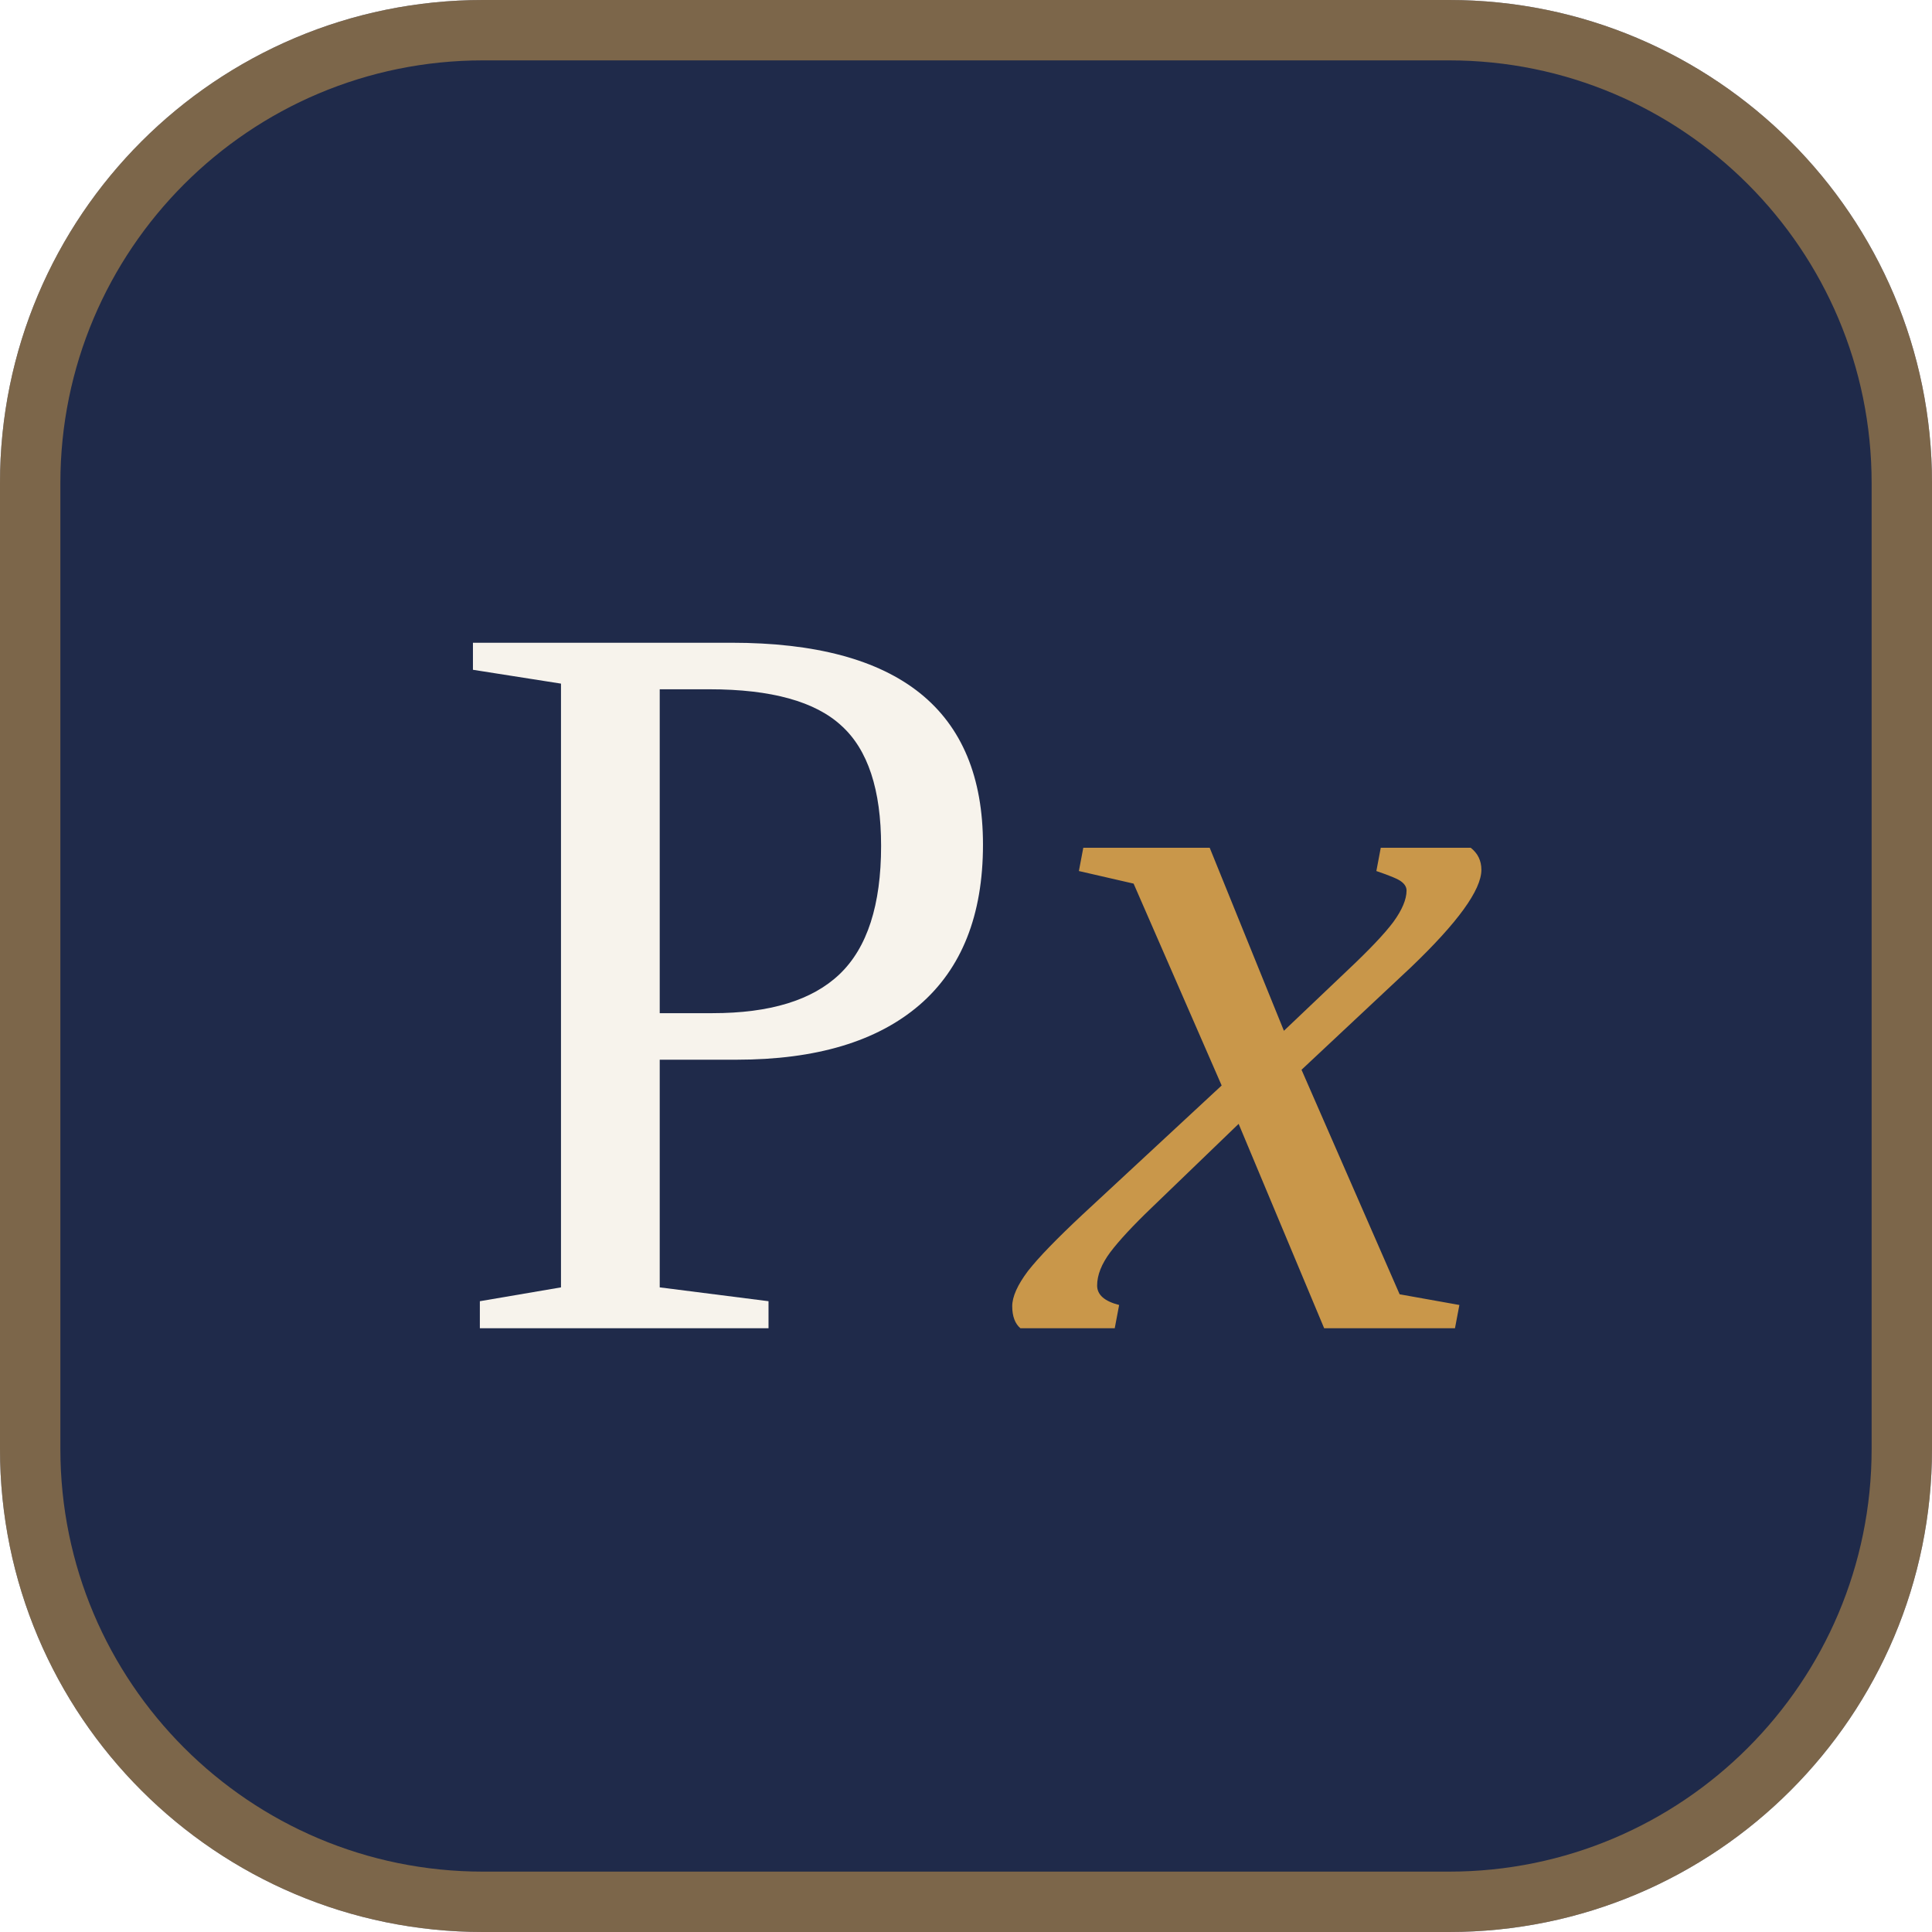
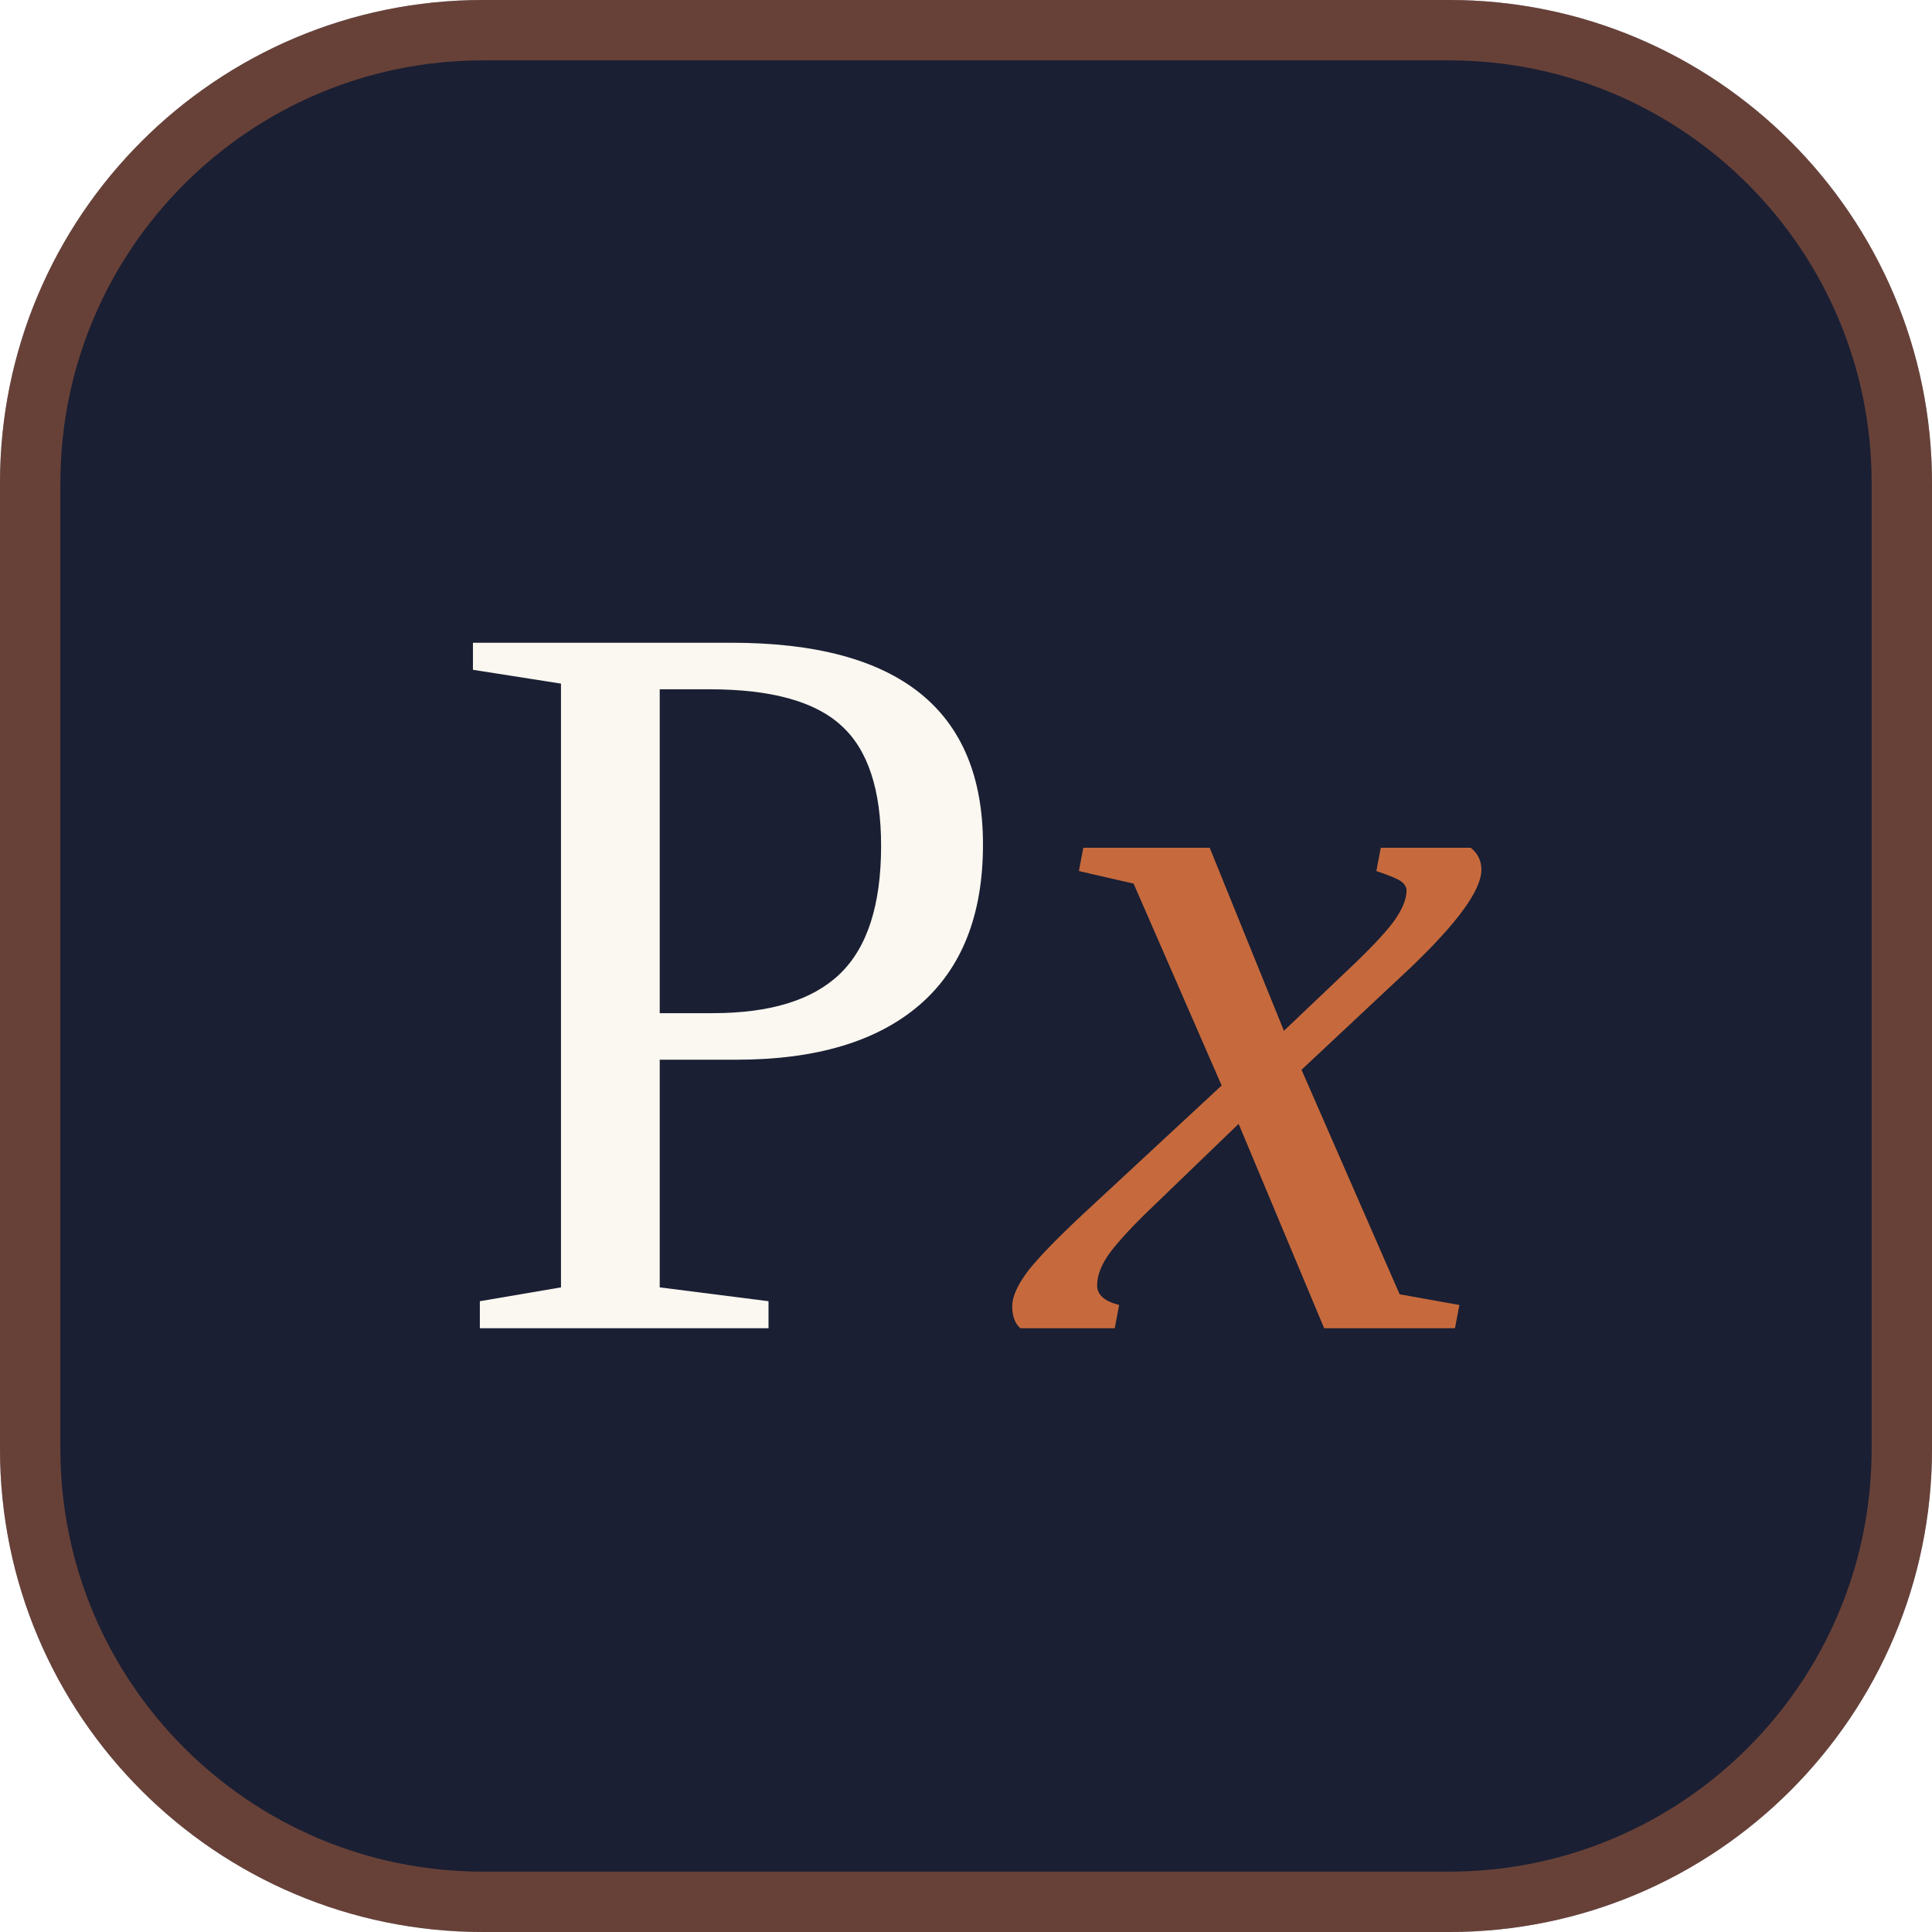
<svg xmlns="http://www.w3.org/2000/svg" viewBox="0 0 48 48">
-   <rect width="48" height="48" rx="12" fill="#1f2a4a" />
-   <rect x="0.75" y="0.75" width="46.5" height="46.5" rx="11.25" fill="none" stroke="#c9974a" stroke-width="1.5" opacity="0.55" />
-   <text x="24" y="33" text-anchor="middle" font-family="Georgia, 'Times New Roman', serif" font-size="26" font-weight="500" letter-spacing="-1" fill="#F7F3EC">P<tspan fill="#c9974a" font-style="italic">x</tspan>
+   <rect width="48" height="48" rx="12" fill="#1a1f33" />
+   <rect x="0.75" y="0.75" width="46.5" height="46.5" rx="11.25" fill="none" stroke="#c66a3d" stroke-width="1.5" opacity="0.45" />
+   <text x="24" y="33" text-anchor="middle" font-family="Georgia, 'Times New Roman', serif" font-size="26" font-weight="500" letter-spacing="-1" fill="#fbf8f1">P<tspan fill="#c66a3d" font-style="italic">x</tspan>
  </text>
</svg>
